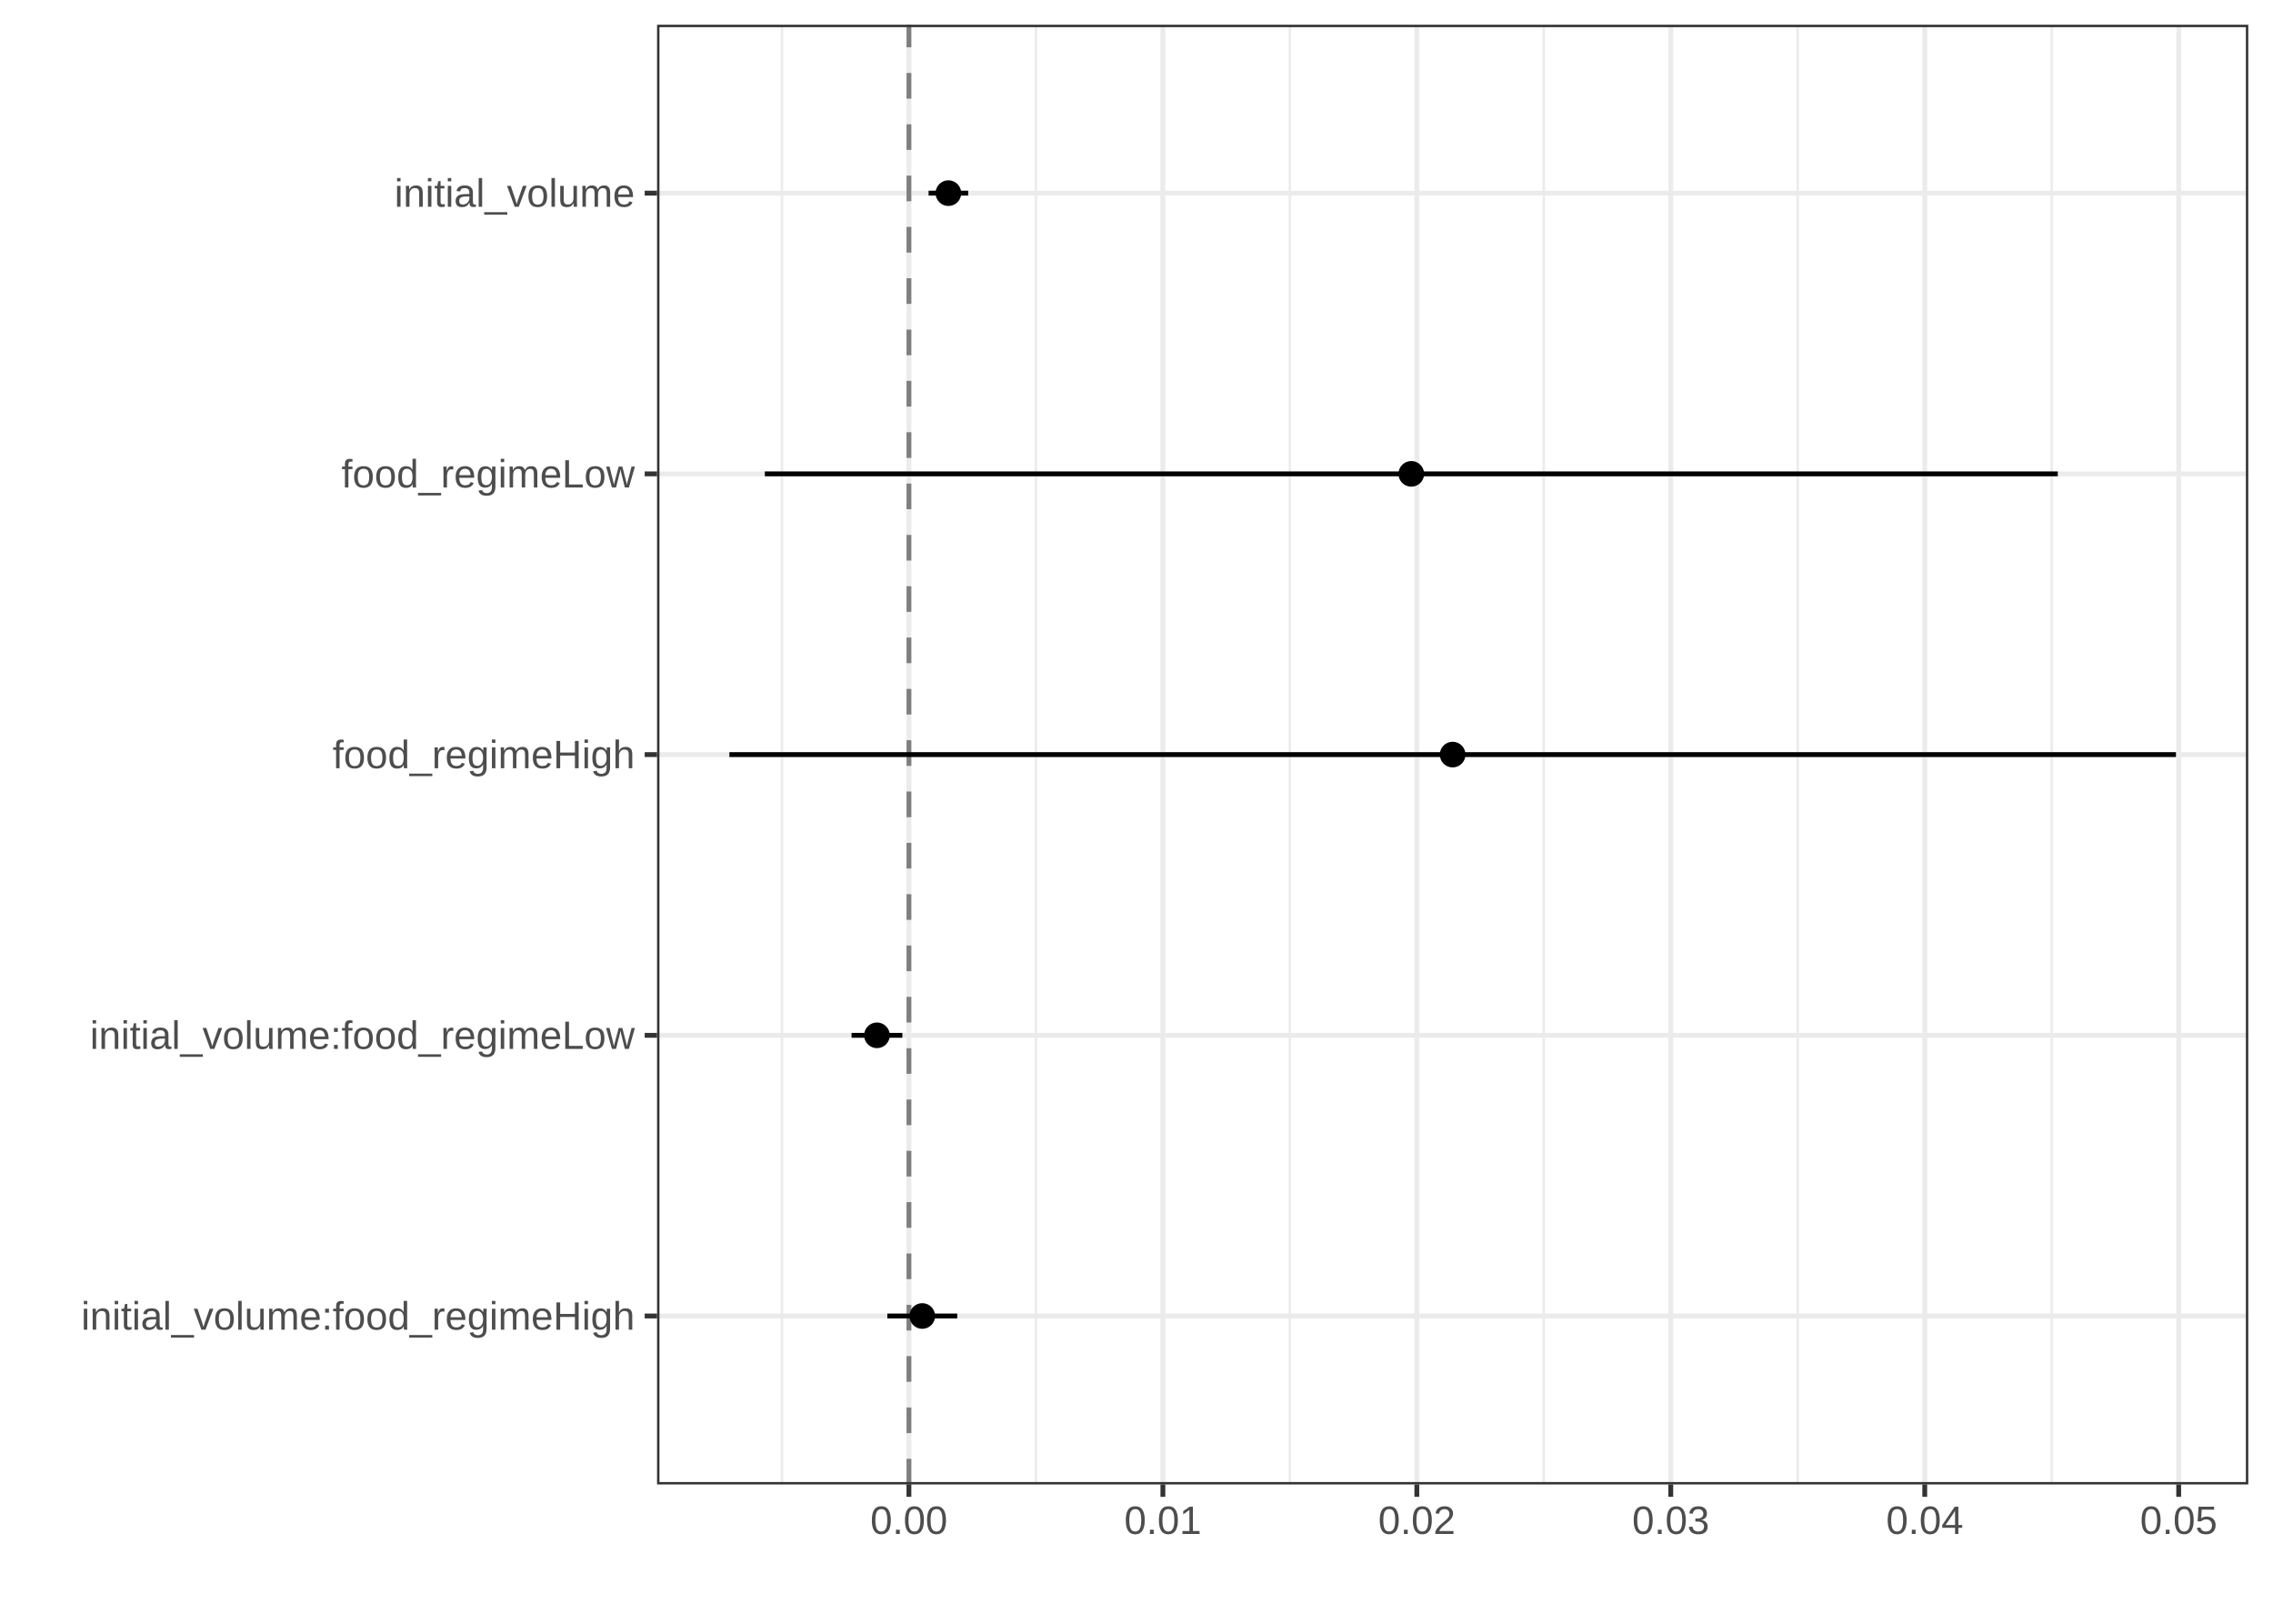
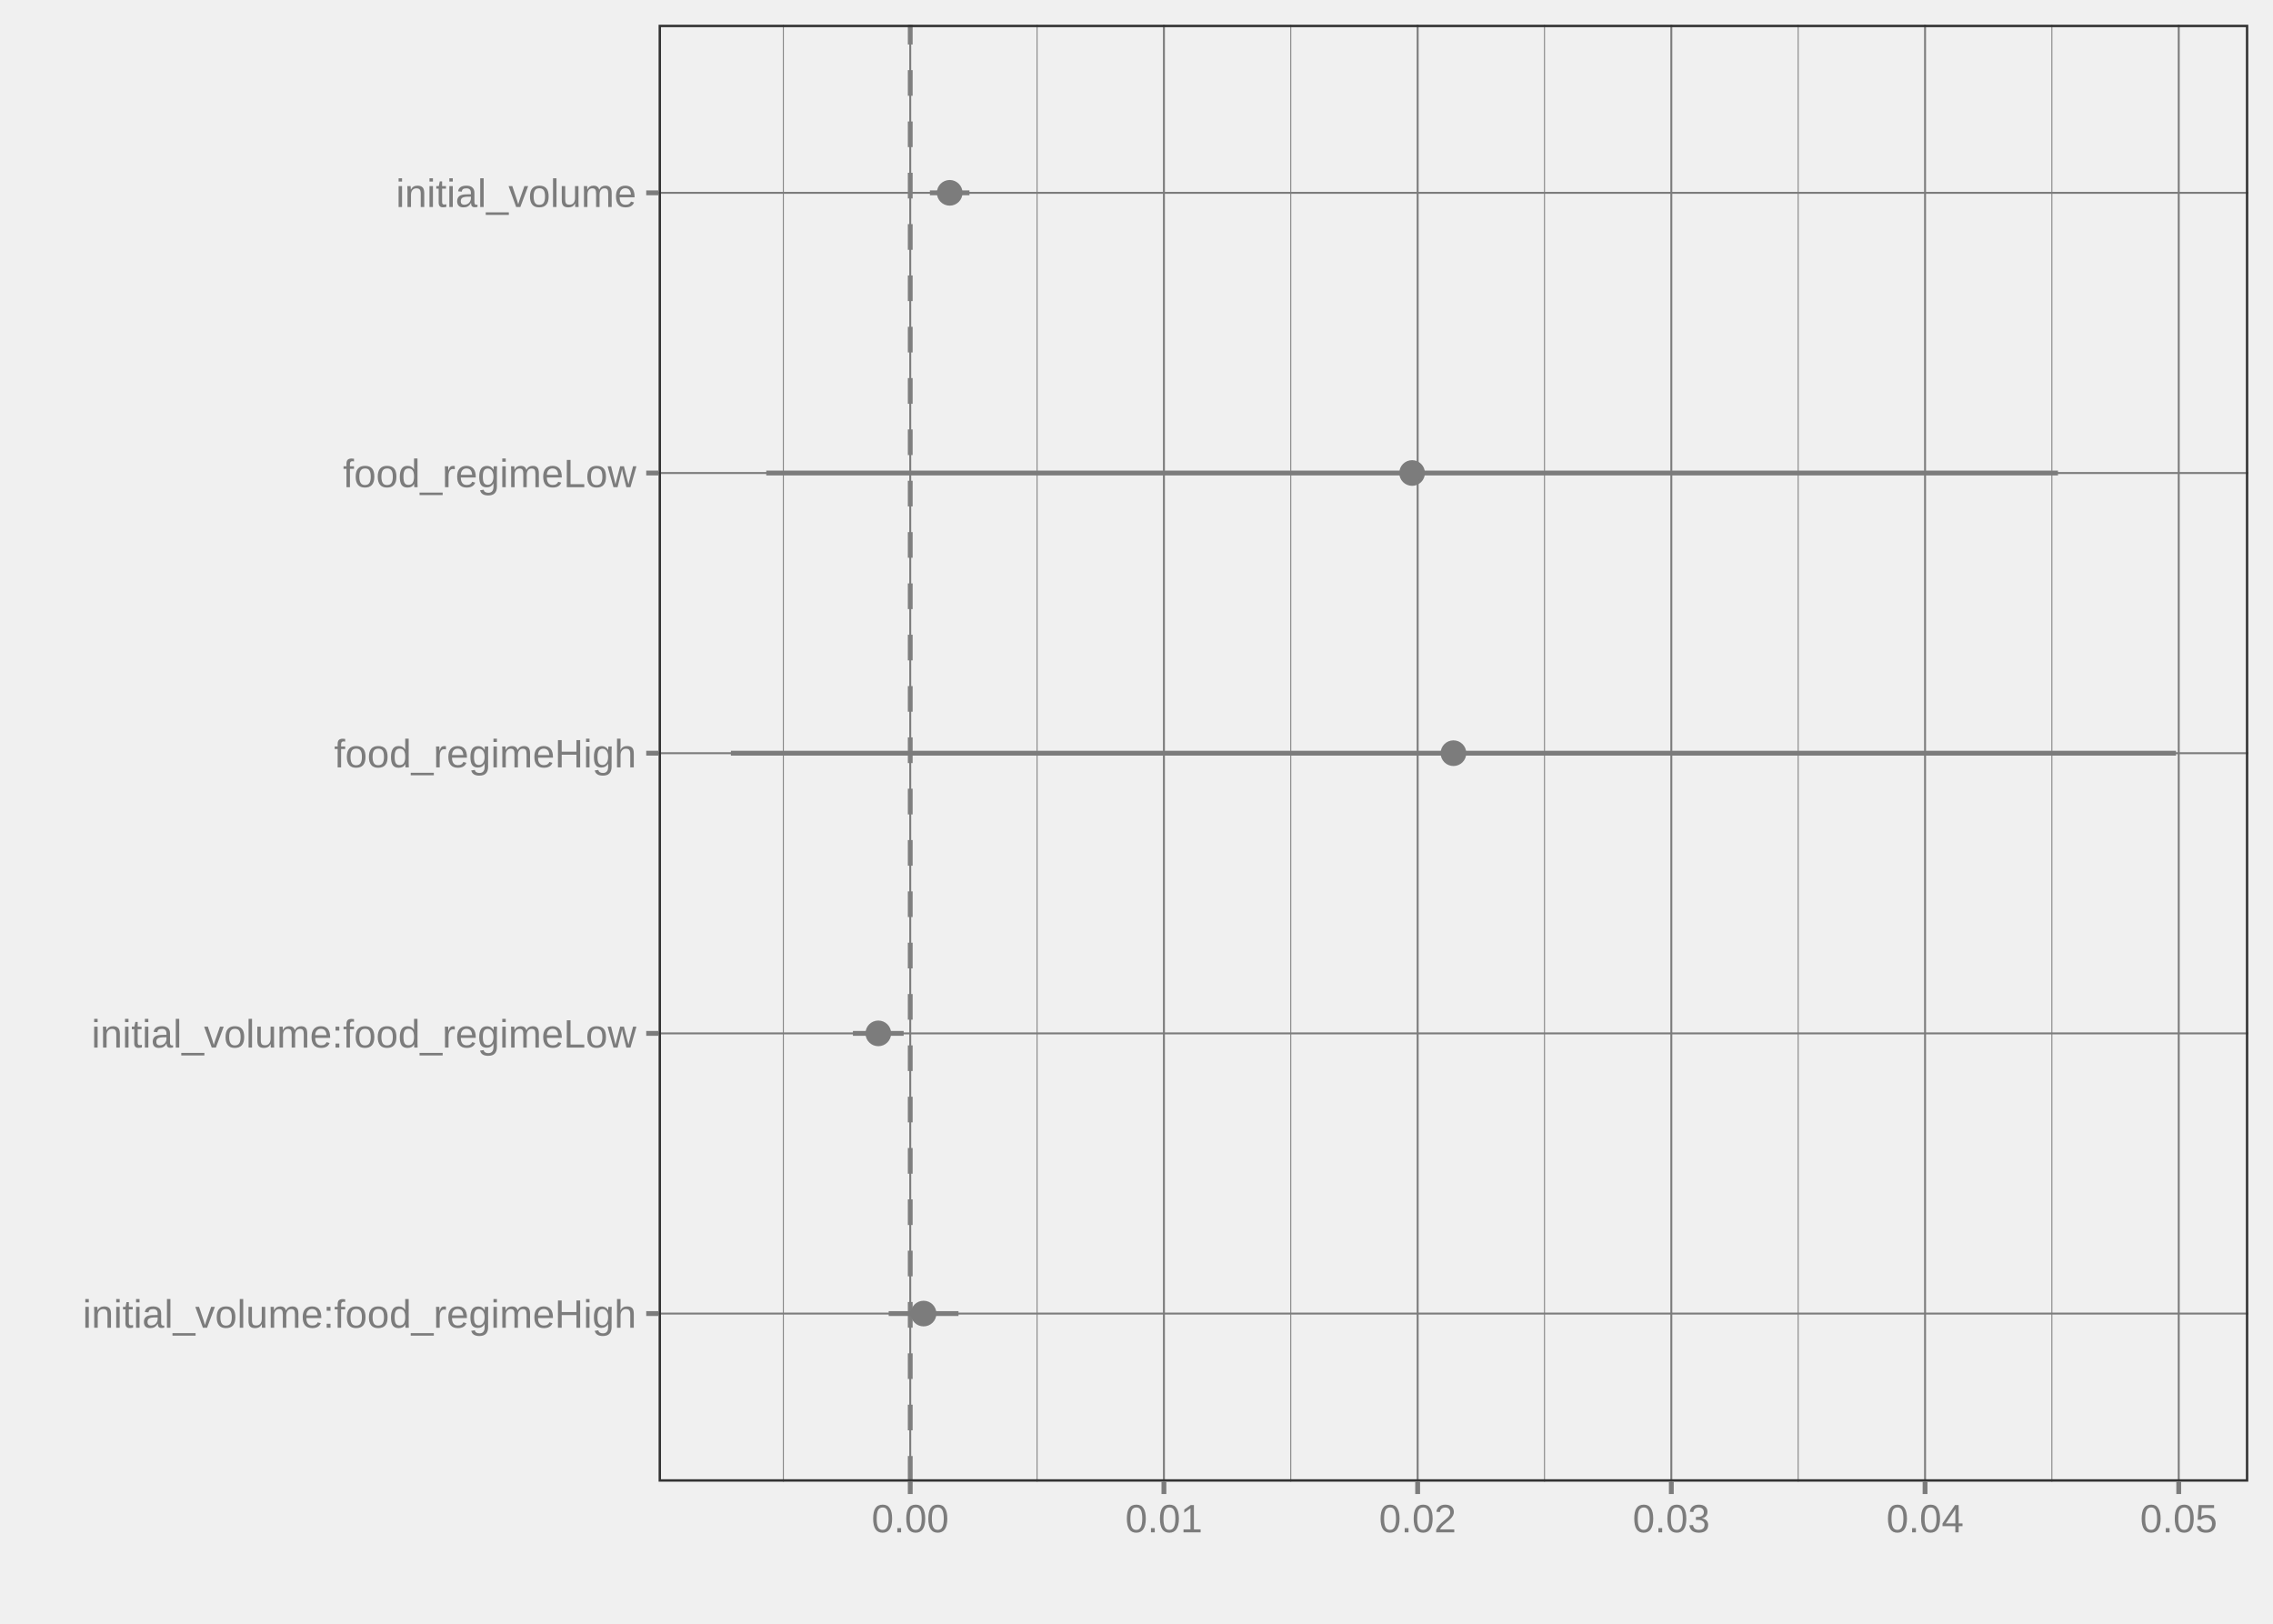
<svg xmlns="http://www.w3.org/2000/svg" width="504.00pt" height="360.00pt" viewBox="0 0 504.00 360.00">
  <g class="svglite">
    <defs>
      <style type="text/css">
    .svglite line, .svglite polyline, .svglite polygon, .svglite path, .svglite rect, .svglite circle {
      fill: none;
      stroke: #000000;
      stroke-linecap: round;
      stroke-linejoin: round;
      stroke-miterlimit: 10.00;
    }
    .svglite text {
      white-space: pre;
    }
    .svglite g.glyphgroup path {
      fill: inherit;
      stroke: none;
    }
  </style>
    </defs>
    <rect width="100%" height="100%" style="stroke: none; fill: none;" />
    <defs>
      <clipPath id="cpMC4wMHw1MDQuMDB8MC4wMHwzNjAuMDA=">
        <rect x="0.00" y="0.00" width="504.00" height="360.00" />
      </clipPath>
    </defs>
    <g clip-path="url(#cpMC4wMHw1MDQuMDB8MC4wMHwzNjAuMDA=)">
-       <rect x="0.00" y="0.00" width="504.00" height="360.00" style="stroke-width: 1.07; stroke: #FFFFFF; fill: #FFFFFF;" />
-     </g>
+ </g>
    <defs>
-       <clipPath id="cpMTQ1LjY5fDQ5OC41Mnw1LjQ4fDMyOS4xMg==">
-         <rect x="145.69" y="5.48" width="352.83" height="323.64" />
+       <clipPath id="cpMTQ2LjAzfDQ5OC41Mnw1LjQ4fDMyOC41MA==">
+         <rect x="146.03" y="5.48" width="352.49" height="323.02" />
      </clipPath>
    </defs>
-     <g clip-path="url(#cpMTQ1LjY5fDQ5OC41Mnw1LjQ4fDMyOS4xMg==)">
-       <rect x="145.69" y="5.48" width="352.83" height="323.64" style="stroke-width: 1.07; stroke: none; fill: #FFFFFF;" />
-       <polyline points="173.39,329.12 173.39,5.48 " style="stroke-width: 0.53; stroke: #EBEBEB; stroke-linecap: butt;" />
-       <polyline points="229.69,329.12 229.69,5.48 " style="stroke-width: 0.53; stroke: #EBEBEB; stroke-linecap: butt;" />
-       <polyline points="286.00,329.12 286.00,5.48 " style="stroke-width: 0.53; stroke: #EBEBEB; stroke-linecap: butt;" />
-       <polyline points="342.31,329.12 342.31,5.48 " style="stroke-width: 0.53; stroke: #EBEBEB; stroke-linecap: butt;" />
-       <polyline points="398.62,329.12 398.62,5.48 " style="stroke-width: 0.53; stroke: #EBEBEB; stroke-linecap: butt;" />
-       <polyline points="454.93,329.12 454.93,5.48 " style="stroke-width: 0.53; stroke: #EBEBEB; stroke-linecap: butt;" />
-       <polyline points="145.69,291.77 498.52,291.77 " style="stroke-width: 1.07; stroke: #EBEBEB; stroke-linecap: butt;" />
-       <polyline points="145.69,229.54 498.52,229.54 " style="stroke-width: 1.07; stroke: #EBEBEB; stroke-linecap: butt;" />
-       <polyline points="145.69,167.30 498.52,167.30 " style="stroke-width: 1.07; stroke: #EBEBEB; stroke-linecap: butt;" />
-       <polyline points="145.69,105.06 498.52,105.06 " style="stroke-width: 1.07; stroke: #EBEBEB; stroke-linecap: butt;" />
-       <polyline points="145.69,42.82 498.52,42.82 " style="stroke-width: 1.07; stroke: #EBEBEB; stroke-linecap: butt;" />
-       <polyline points="201.54,329.12 201.54,5.48 " style="stroke-width: 1.07; stroke: #EBEBEB; stroke-linecap: butt;" />
-       <polyline points="257.85,329.12 257.85,5.48 " style="stroke-width: 1.07; stroke: #EBEBEB; stroke-linecap: butt;" />
-       <polyline points="314.16,329.12 314.16,5.48 " style="stroke-width: 1.07; stroke: #EBEBEB; stroke-linecap: butt;" />
-       <polyline points="370.47,329.12 370.47,5.48 " style="stroke-width: 1.07; stroke: #EBEBEB; stroke-linecap: butt;" />
-       <polyline points="426.78,329.12 426.78,5.48 " style="stroke-width: 1.07; stroke: #EBEBEB; stroke-linecap: butt;" />
-       <polyline points="483.09,329.12 483.09,5.48 " style="stroke-width: 1.07; stroke: #EBEBEB; stroke-linecap: butt;" />
-       <line x1="201.54" y1="329.12" x2="201.54" y2="5.48" style="stroke-width: 1.07; stroke: #7F7F7F; stroke-dasharray: 5.69,5.69; stroke-linecap: butt;" />
-       <line x1="205.90" y1="42.82" x2="214.68" y2="42.82" style="stroke-width: 1.07; stroke-linecap: butt;" />
-       <line x1="169.59" y1="105.06" x2="456.28" y2="105.06" style="stroke-width: 1.07; stroke-linecap: butt;" />
-       <line x1="161.73" y1="167.30" x2="482.48" y2="167.30" style="stroke-width: 1.07; stroke-linecap: butt;" />
-       <line x1="188.82" y1="229.54" x2="200.08" y2="229.54" style="stroke-width: 1.07; stroke-linecap: butt;" />
-       <line x1="196.75" y1="291.77" x2="212.25" y2="291.77" style="stroke-width: 1.07; stroke-linecap: butt;" />
-       <circle cx="210.29" cy="42.82" r="2.49" style="stroke-width: 0.71; fill: #000000;" />
-       <circle cx="312.93" cy="105.06" r="2.49" style="stroke-width: 0.71; fill: #000000;" />
-       <circle cx="322.10" cy="167.30" r="2.49" style="stroke-width: 0.71; fill: #000000;" />
-       <circle cx="194.45" cy="229.54" r="2.49" style="stroke-width: 0.71; fill: #000000;" />
-       <circle cx="204.50" cy="291.77" r="2.49" style="stroke-width: 0.71; fill: #000000;" />
-       <rect x="145.69" y="5.48" width="352.83" height="323.64" style="stroke-width: 1.07; stroke: #333333;" />
+     <g clip-path="url(#cpMTQ2LjAzfDQ5OC41Mnw1LjQ4fDMyOC41MA==)">
+       <polyline points="173.70,328.50 173.70,5.48 " style="stroke-width: 0.21; stroke: #7C7C7C; stroke-linecap: butt;" />
+       <polyline points="229.96,328.50 229.96,5.48 " style="stroke-width: 0.21; stroke: #7C7C7C; stroke-linecap: butt;" />
+       <polyline points="286.21,328.50 286.21,5.48 " style="stroke-width: 0.21; stroke: #7C7C7C; stroke-linecap: butt;" />
+       <polyline points="342.47,328.50 342.47,5.48 " style="stroke-width: 0.21; stroke: #7C7C7C; stroke-linecap: butt;" />
+       <polyline points="398.72,328.50 398.72,5.48 " style="stroke-width: 0.21; stroke: #7C7C7C; stroke-linecap: butt;" />
+       <polyline points="454.97,328.50 454.97,5.48 " style="stroke-width: 0.21; stroke: #7C7C7C; stroke-linecap: butt;" />
+       <polyline points="146.03,291.23 498.52,291.23 " style="stroke-width: 0.43; stroke: #7C7C7C; stroke-linecap: butt;" />
+       <polyline points="146.03,229.11 498.52,229.11 " style="stroke-width: 0.43; stroke: #7C7C7C; stroke-linecap: butt;" />
+       <polyline points="146.03,166.99 498.52,166.99 " style="stroke-width: 0.43; stroke: #7C7C7C; stroke-linecap: butt;" />
+       <polyline points="146.03,104.87 498.52,104.87 " style="stroke-width: 0.43; stroke: #7C7C7C; stroke-linecap: butt;" />
+       <polyline points="146.03,42.75 498.52,42.75 " style="stroke-width: 0.43; stroke: #7C7C7C; stroke-linecap: butt;" />
+       <polyline points="201.83,328.50 201.83,5.48 " style="stroke-width: 0.43; stroke: #7C7C7C; stroke-linecap: butt;" />
+       <polyline points="258.08,328.50 258.08,5.48 " style="stroke-width: 0.43; stroke: #7C7C7C; stroke-linecap: butt;" />
+       <polyline points="314.34,328.50 314.34,5.48 " style="stroke-width: 0.43; stroke: #7C7C7C; stroke-linecap: butt;" />
+       <polyline points="370.59,328.50 370.59,5.48 " style="stroke-width: 0.43; stroke: #7C7C7C; stroke-linecap: butt;" />
+       <polyline points="426.85,328.50 426.85,5.48 " style="stroke-width: 0.43; stroke: #7C7C7C; stroke-linecap: butt;" />
+       <polyline points="483.10,328.50 483.10,5.48 " style="stroke-width: 0.43; stroke: #7C7C7C; stroke-linecap: butt;" />
+       <line x1="201.83" y1="328.50" x2="201.83" y2="5.48" style="stroke-width: 1.07; stroke: #7F7F7F; stroke-dasharray: 5.69,5.69; stroke-linecap: butt;" />
+       <line x1="206.19" y1="42.75" x2="214.96" y2="42.75" style="stroke-width: 1.07; stroke: #7C7C7C; stroke-linecap: butt;" />
+       <line x1="169.91" y1="104.87" x2="456.32" y2="104.87" style="stroke-width: 1.07; stroke: #7C7C7C; stroke-linecap: butt;" />
+       <line x1="162.06" y1="166.99" x2="482.50" y2="166.99" style="stroke-width: 1.07; stroke: #7C7C7C; stroke-linecap: butt;" />
+       <line x1="189.12" y1="229.11" x2="200.37" y2="229.11" style="stroke-width: 1.07; stroke: #7C7C7C; stroke-linecap: butt;" />
+       <line x1="197.05" y1="291.23" x2="212.53" y2="291.23" style="stroke-width: 1.07; stroke: #7C7C7C; stroke-linecap: butt;" />
+       <circle cx="210.58" cy="42.75" r="2.49" style="stroke-width: 0.71; stroke: #7C7C7C; fill: #7C7C7C;" />
+       <circle cx="313.11" cy="104.87" r="2.49" style="stroke-width: 0.71; stroke: #7C7C7C; fill: #7C7C7C;" />
+       <circle cx="322.28" cy="166.99" r="2.49" style="stroke-width: 0.71; stroke: #7C7C7C; fill: #7C7C7C;" />
+       <circle cx="194.75" cy="229.11" r="2.49" style="stroke-width: 0.71; stroke: #7C7C7C; fill: #7C7C7C;" />
+       <circle cx="204.79" cy="291.23" r="2.49" style="stroke-width: 0.71; stroke: #7C7C7C; fill: #7C7C7C;" />
+       <rect x="146.03" y="5.48" width="352.49" height="323.02" style="stroke-width: 1.07; stroke: #333333;" />
    </g>
    <g clip-path="url(#cpMC4wMHw1MDQuMDB8MC4wMHwzNjAuMDA=)">
-       <text x="140.76" y="294.80" text-anchor="end" style="font-size: 8.80px;fill: #4D4D4D; font-family: &quot;Liberation Sans&quot;;" textLength="122.69px" lengthAdjust="spacingAndGlyphs">initial_volume:food_regimeHigh</text>
-       <text x="140.76" y="232.56" text-anchor="end" style="font-size: 8.80px;fill: #4D4D4D; font-family: &quot;Liberation Sans&quot;;" textLength="120.73px" lengthAdjust="spacingAndGlyphs">initial_volume:food_regimeLow</text>
-       <text x="140.76" y="170.33" text-anchor="end" style="font-size: 8.80px;fill: #4D4D4D; font-family: &quot;Liberation Sans&quot;;" textLength="66.97px" lengthAdjust="spacingAndGlyphs">food_regimeHigh</text>
-       <text x="140.76" y="108.09" text-anchor="end" style="font-size: 8.80px;fill: #4D4D4D; font-family: &quot;Liberation Sans&quot;;" textLength="65.02px" lengthAdjust="spacingAndGlyphs">food_regimeLow</text>
-       <text x="140.76" y="45.85" text-anchor="end" style="font-size: 8.80px;fill: #4D4D4D; font-family: &quot;Liberation Sans&quot;;" textLength="53.28px" lengthAdjust="spacingAndGlyphs">initial_volume</text>
-       <polyline points="142.95,291.77 145.69,291.77 " style="stroke-width: 1.07; stroke: #333333; stroke-linecap: butt;" />
-       <polyline points="142.95,229.54 145.69,229.54 " style="stroke-width: 1.07; stroke: #333333; stroke-linecap: butt;" />
-       <polyline points="142.95,167.30 145.69,167.30 " style="stroke-width: 1.07; stroke: #333333; stroke-linecap: butt;" />
-       <polyline points="142.95,105.06 145.69,105.06 " style="stroke-width: 1.07; stroke: #333333; stroke-linecap: butt;" />
-       <polyline points="142.95,42.82 145.69,42.82 " style="stroke-width: 1.07; stroke: #333333; stroke-linecap: butt;" />
-       <polyline points="201.54,331.86 201.54,329.12 " style="stroke-width: 1.07; stroke: #333333; stroke-linecap: butt;" />
-       <polyline points="257.85,331.86 257.85,329.12 " style="stroke-width: 1.07; stroke: #333333; stroke-linecap: butt;" />
-       <polyline points="314.16,331.86 314.16,329.12 " style="stroke-width: 1.07; stroke: #333333; stroke-linecap: butt;" />
-       <polyline points="370.47,331.86 370.47,329.12 " style="stroke-width: 1.07; stroke: #333333; stroke-linecap: butt;" />
-       <polyline points="426.78,331.86 426.78,329.12 " style="stroke-width: 1.07; stroke: #333333; stroke-linecap: butt;" />
-       <polyline points="483.09,331.86 483.09,329.12 " style="stroke-width: 1.07; stroke: #333333; stroke-linecap: butt;" />
-       <text x="201.54" y="340.10" text-anchor="middle" style="font-size: 8.80px;fill: #4D4D4D; font-family: &quot;Liberation Sans&quot;;" textLength="17.11px" lengthAdjust="spacingAndGlyphs">0.00</text>
-       <text x="257.85" y="340.10" text-anchor="middle" style="font-size: 8.80px;fill: #4D4D4D; font-family: &quot;Liberation Sans&quot;;" textLength="17.11px" lengthAdjust="spacingAndGlyphs">0.01</text>
-       <text x="314.16" y="340.10" text-anchor="middle" style="font-size: 8.80px;fill: #4D4D4D; font-family: &quot;Liberation Sans&quot;;" textLength="17.11px" lengthAdjust="spacingAndGlyphs">0.02</text>
-       <text x="370.47" y="340.10" text-anchor="middle" style="font-size: 8.80px;fill: #4D4D4D; font-family: &quot;Liberation Sans&quot;;" textLength="17.11px" lengthAdjust="spacingAndGlyphs">0.03</text>
-       <text x="426.78" y="340.10" text-anchor="middle" style="font-size: 8.80px;fill: #4D4D4D; font-family: &quot;Liberation Sans&quot;;" textLength="17.11px" lengthAdjust="spacingAndGlyphs">0.04</text>
-       <text x="483.09" y="340.10" text-anchor="middle" style="font-size: 8.80px;fill: #4D4D4D; font-family: &quot;Liberation Sans&quot;;" textLength="17.11px" lengthAdjust="spacingAndGlyphs">0.05</text>
+       <text x="141.10" y="294.38" text-anchor="end" style="font-size: 8.80px;fill: #7C7C7C; font-family: &quot;Arial&quot;;" textLength="122.69px" lengthAdjust="spacingAndGlyphs">initial_volume:food_regimeHigh</text>
+       <text x="141.10" y="232.26" text-anchor="end" style="font-size: 8.80px;fill: #7C7C7C; font-family: &quot;Arial&quot;;" textLength="120.73px" lengthAdjust="spacingAndGlyphs">initial_volume:food_regimeLow</text>
+       <text x="141.10" y="170.14" text-anchor="end" style="font-size: 8.80px;fill: #7C7C7C; font-family: &quot;Arial&quot;;" textLength="66.97px" lengthAdjust="spacingAndGlyphs">food_regimeHigh</text>
+       <text x="141.10" y="108.02" text-anchor="end" style="font-size: 8.80px;fill: #7C7C7C; font-family: &quot;Arial&quot;;" textLength="65.02px" lengthAdjust="spacingAndGlyphs">food_regimeLow</text>
+       <text x="141.10" y="45.90" text-anchor="end" style="font-size: 8.80px;fill: #7C7C7C; font-family: &quot;Arial&quot;;" textLength="53.28px" lengthAdjust="spacingAndGlyphs">initial_volume</text>
+       <polyline points="143.29,291.23 146.03,291.23 " style="stroke-width: 1.07; stroke: #7C7C7C; stroke-linecap: butt;" />
+       <polyline points="143.29,229.11 146.03,229.11 " style="stroke-width: 1.07; stroke: #7C7C7C; stroke-linecap: butt;" />
+       <polyline points="143.29,166.99 146.03,166.99 " style="stroke-width: 1.07; stroke: #7C7C7C; stroke-linecap: butt;" />
+       <polyline points="143.29,104.87 146.03,104.87 " style="stroke-width: 1.07; stroke: #7C7C7C; stroke-linecap: butt;" />
+       <polyline points="143.29,42.75 146.03,42.75 " style="stroke-width: 1.07; stroke: #7C7C7C; stroke-linecap: butt;" />
+       <polyline points="201.83,331.24 201.83,328.50 " style="stroke-width: 1.07; stroke: #7C7C7C; stroke-linecap: butt;" />
+       <polyline points="258.08,331.24 258.08,328.50 " style="stroke-width: 1.07; stroke: #7C7C7C; stroke-linecap: butt;" />
+       <polyline points="314.34,331.24 314.34,328.50 " style="stroke-width: 1.07; stroke: #7C7C7C; stroke-linecap: butt;" />
+       <polyline points="370.59,331.24 370.59,328.50 " style="stroke-width: 1.07; stroke: #7C7C7C; stroke-linecap: butt;" />
+       <polyline points="426.85,331.24 426.85,328.50 " style="stroke-width: 1.07; stroke: #7C7C7C; stroke-linecap: butt;" />
+       <polyline points="483.10,331.24 483.10,328.50 " style="stroke-width: 1.07; stroke: #7C7C7C; stroke-linecap: butt;" />
+       <text x="201.83" y="339.74" text-anchor="middle" style="font-size: 8.80px;fill: #7C7C7C; font-family: &quot;Arial&quot;;" textLength="17.11px" lengthAdjust="spacingAndGlyphs">0.00</text>
+       <text x="258.08" y="339.74" text-anchor="middle" style="font-size: 8.80px;fill: #7C7C7C; font-family: &quot;Arial&quot;;" textLength="17.11px" lengthAdjust="spacingAndGlyphs">0.01</text>
+       <text x="314.34" y="339.74" text-anchor="middle" style="font-size: 8.80px;fill: #7C7C7C; font-family: &quot;Arial&quot;;" textLength="17.11px" lengthAdjust="spacingAndGlyphs">0.02</text>
+       <text x="370.59" y="339.74" text-anchor="middle" style="font-size: 8.80px;fill: #7C7C7C; font-family: &quot;Arial&quot;;" textLength="17.11px" lengthAdjust="spacingAndGlyphs">0.03</text>
+       <text x="426.85" y="339.74" text-anchor="middle" style="font-size: 8.80px;fill: #7C7C7C; font-family: &quot;Arial&quot;;" textLength="17.11px" lengthAdjust="spacingAndGlyphs">0.04</text>
+       <text x="483.10" y="339.74" text-anchor="middle" style="font-size: 8.80px;fill: #7C7C7C; font-family: &quot;Arial&quot;;" textLength="17.11px" lengthAdjust="spacingAndGlyphs">0.05</text>
    </g>
  </g>
</svg>
